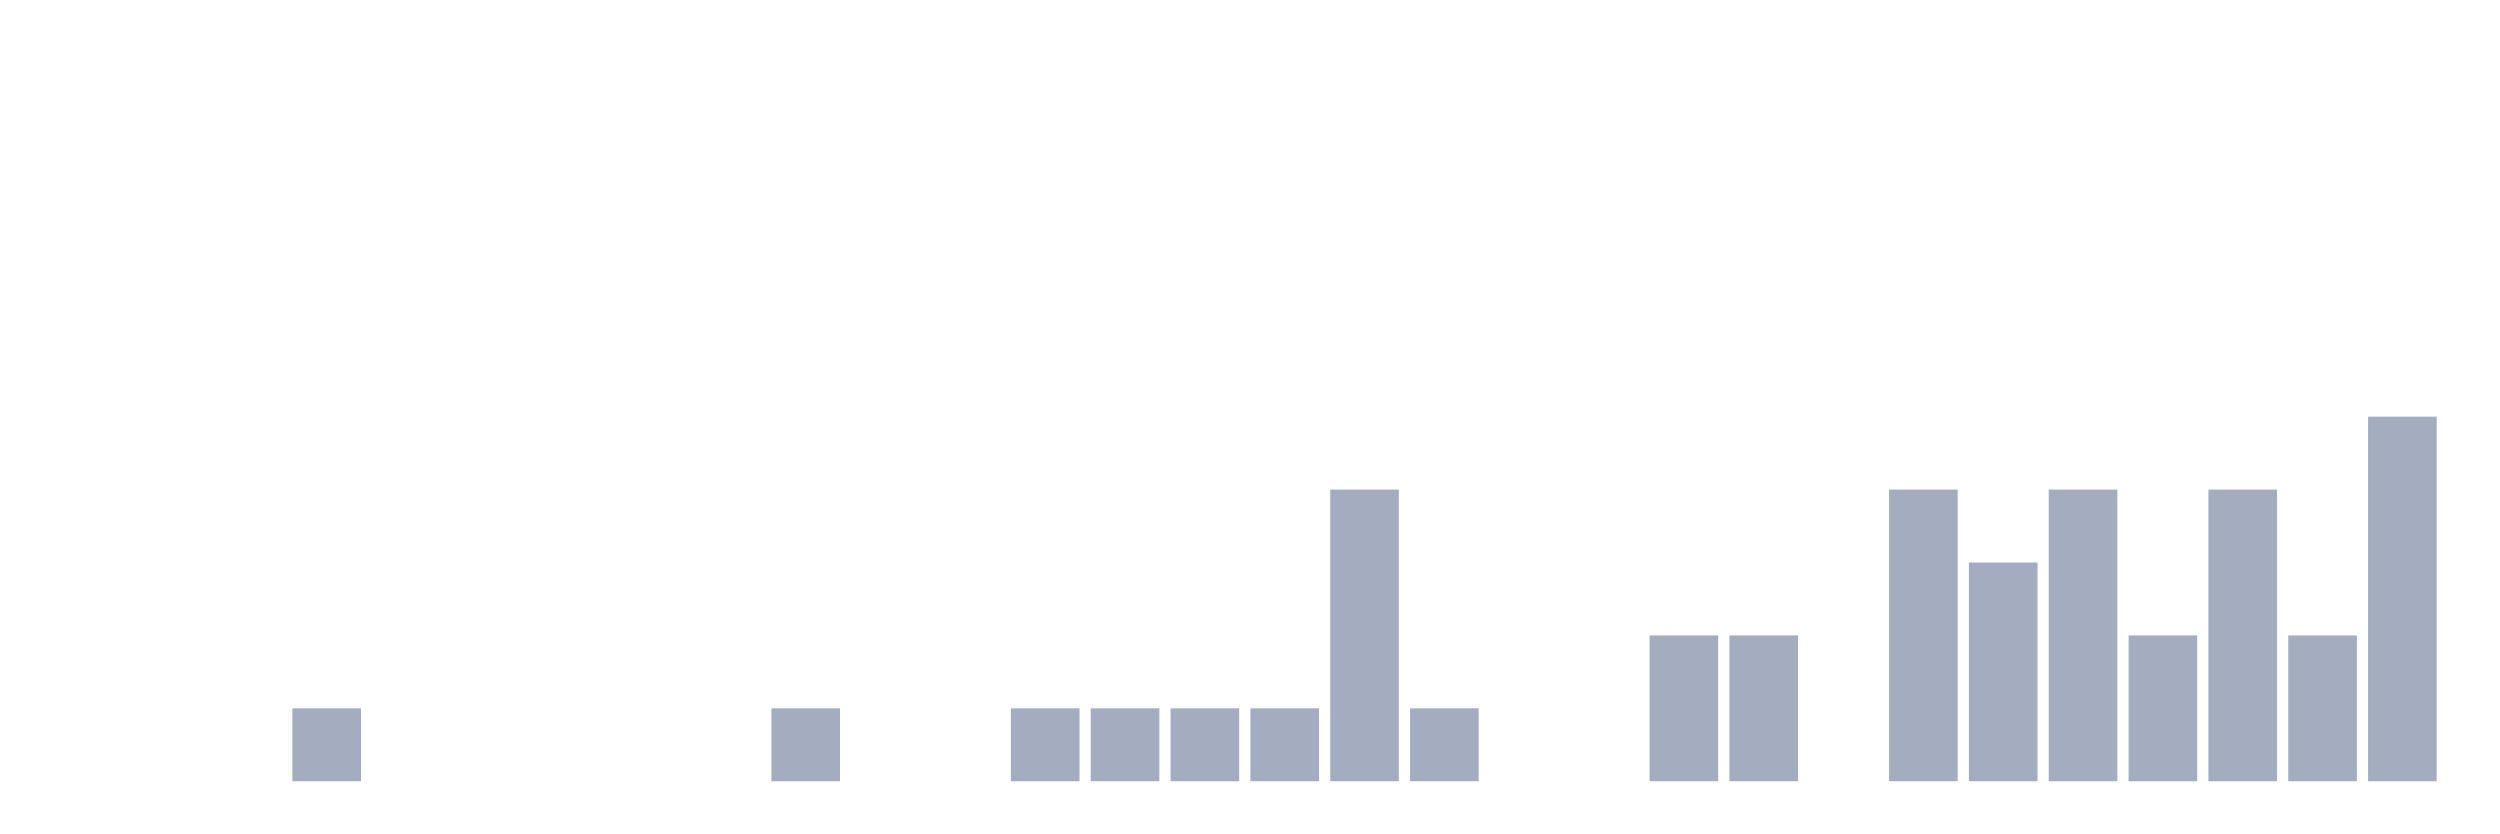
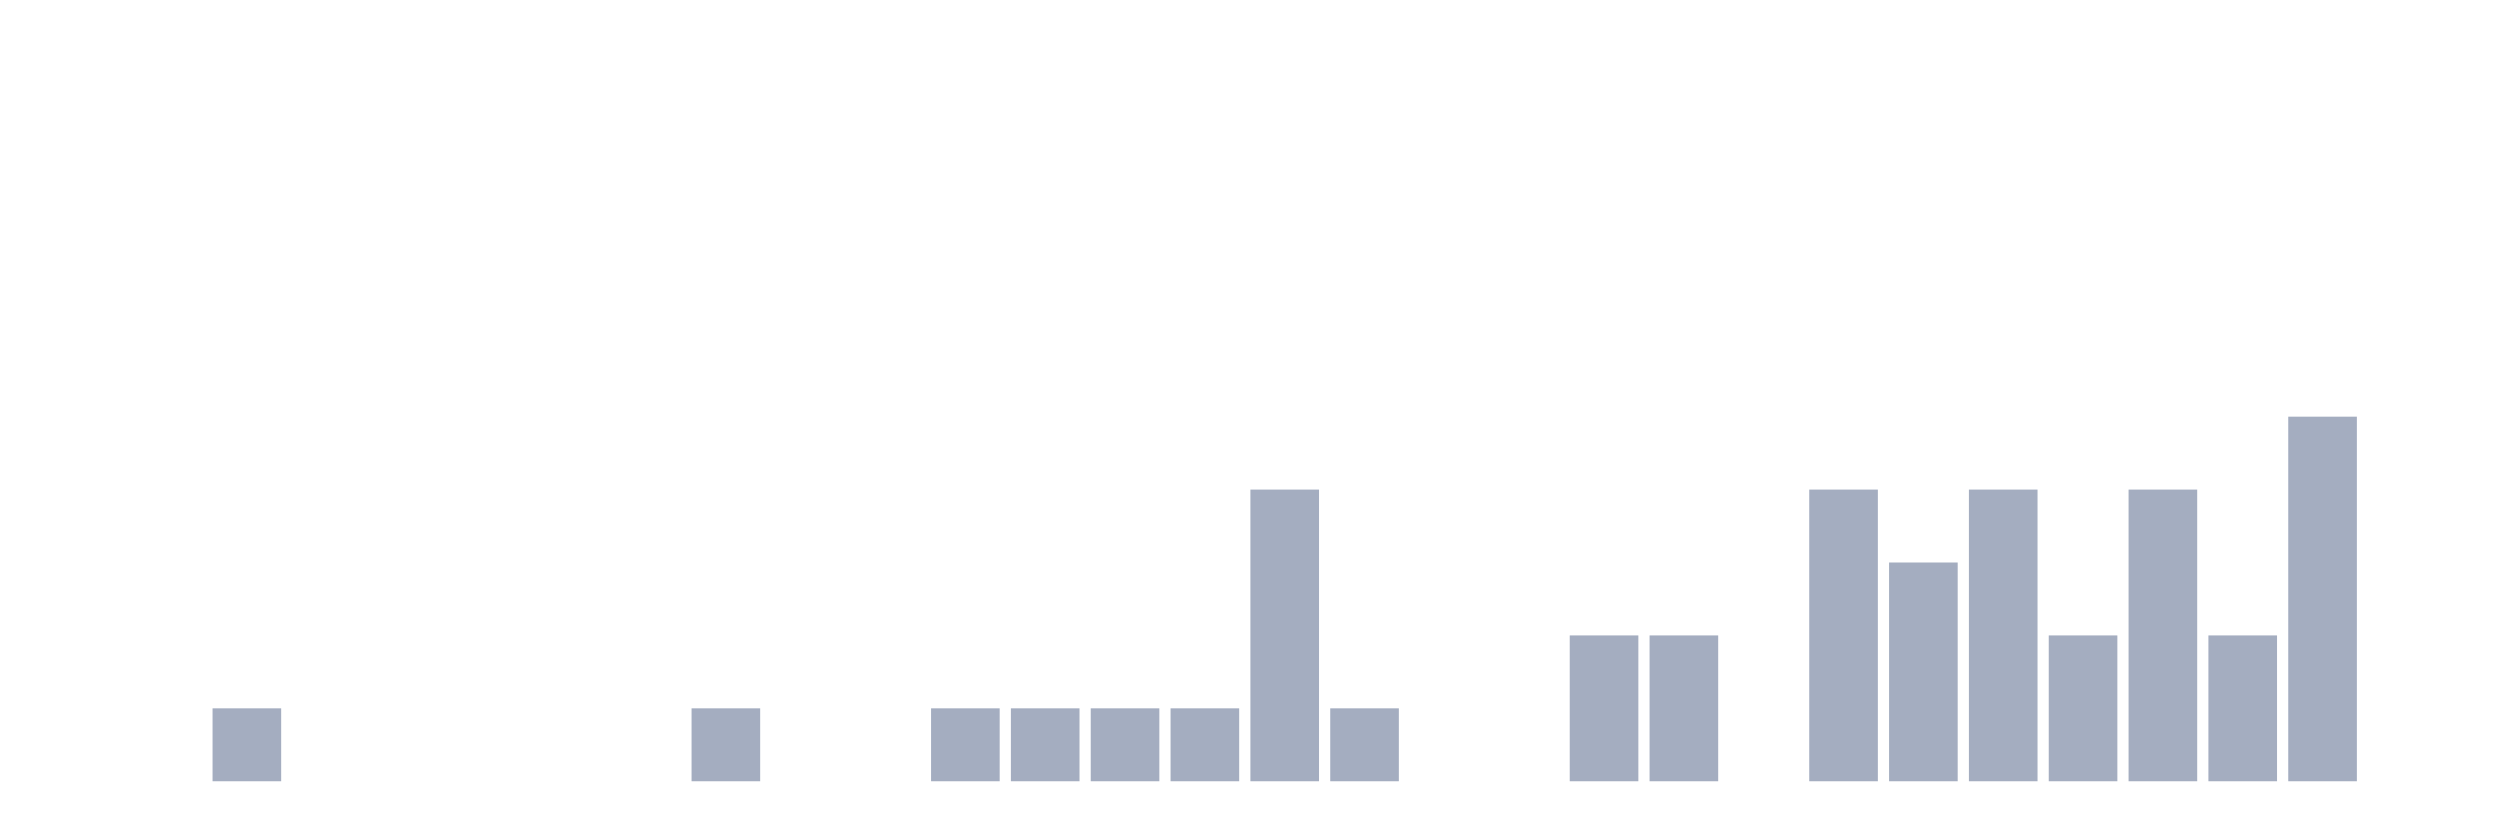
<svg xmlns="http://www.w3.org/2000/svg" viewBox="0 0 480 160">
  <g transform="translate(10,10)">
    <rect class="bar" x="0.153" width="13.175" y="140" height="0" fill="rgb(164,173,192)" />
    <rect class="bar" x="15.482" width="13.175" y="140" height="0" fill="rgb(164,173,192)" />
-     <rect class="bar" x="30.81" width="13.175" y="140" height="0" fill="rgb(164,173,192)" />
-     <rect class="bar" x="46.138" width="13.175" y="126" height="14" fill="rgb(164,173,192)" />
+     <rect class="bar" x="30.81" width="13.175" y="126" height="14" fill="rgb(164,173,192)" />
+     <rect class="bar" x="46.138" width="13.175" y="140" height="0" fill="rgb(164,173,192)" />
    <rect class="bar" x="61.466" width="13.175" y="140" height="0" fill="rgb(164,173,192)" />
    <rect class="bar" x="76.794" width="13.175" y="140" height="0" fill="rgb(164,173,192)" />
    <rect class="bar" x="92.123" width="13.175" y="140" height="0" fill="rgb(164,173,192)" />
    <rect class="bar" x="107.451" width="13.175" y="140" height="0" fill="rgb(164,173,192)" />
-     <rect class="bar" x="122.779" width="13.175" y="140" height="0" fill="rgb(164,173,192)" />
-     <rect class="bar" x="138.107" width="13.175" y="126" height="14" fill="rgb(164,173,192)" />
+     <rect class="bar" x="122.779" width="13.175" y="126" height="14" fill="rgb(164,173,192)" />
+     <rect class="bar" x="138.107" width="13.175" y="140" height="0" fill="rgb(164,173,192)" />
    <rect class="bar" x="153.436" width="13.175" y="140" height="0" fill="rgb(164,173,192)" />
-     <rect class="bar" x="168.764" width="13.175" y="140" height="0" fill="rgb(164,173,192)" />
+     <rect class="bar" x="168.764" width="13.175" y="126" height="14" fill="rgb(164,173,192)" />
    <rect class="bar" x="184.092" width="13.175" y="126" height="14" fill="rgb(164,173,192)" />
    <rect class="bar" x="199.42" width="13.175" y="126" height="14" fill="rgb(164,173,192)" />
    <rect class="bar" x="214.748" width="13.175" y="126" height="14" fill="rgb(164,173,192)" />
-     <rect class="bar" x="230.077" width="13.175" y="126" height="14" fill="rgb(164,173,192)" />
-     <rect class="bar" x="245.405" width="13.175" y="84" height="56" fill="rgb(164,173,192)" />
-     <rect class="bar" x="260.733" width="13.175" y="126" height="14" fill="rgb(164,173,192)" />
+     <rect class="bar" x="230.077" width="13.175" y="84" height="56" fill="rgb(164,173,192)" />
+     <rect class="bar" x="245.405" width="13.175" y="126" height="14" fill="rgb(164,173,192)" />
+     <rect class="bar" x="260.733" width="13.175" y="140" height="0" fill="rgb(164,173,192)" />
    <rect class="bar" x="276.061" width="13.175" y="140" height="0" fill="rgb(164,173,192)" />
-     <rect class="bar" x="291.39" width="13.175" y="140" height="0" fill="rgb(164,173,192)" />
+     <rect class="bar" x="291.39" width="13.175" y="112" height="28" fill="rgb(164,173,192)" />
    <rect class="bar" x="306.718" width="13.175" y="112" height="28" fill="rgb(164,173,192)" />
-     <rect class="bar" x="322.046" width="13.175" y="112" height="28" fill="rgb(164,173,192)" />
-     <rect class="bar" x="337.374" width="13.175" y="140" height="0" fill="rgb(164,173,192)" />
-     <rect class="bar" x="352.702" width="13.175" y="84" height="56" fill="rgb(164,173,192)" />
-     <rect class="bar" x="368.031" width="13.175" y="98" height="42" fill="rgb(164,173,192)" />
-     <rect class="bar" x="383.359" width="13.175" y="84" height="56" fill="rgb(164,173,192)" />
-     <rect class="bar" x="398.687" width="13.175" y="112" height="28" fill="rgb(164,173,192)" />
-     <rect class="bar" x="414.015" width="13.175" y="84" height="56" fill="rgb(164,173,192)" />
-     <rect class="bar" x="429.344" width="13.175" y="112" height="28" fill="rgb(164,173,192)" />
-     <rect class="bar" x="444.672" width="13.175" y="70" height="70" fill="rgb(164,173,192)" />
+     <rect class="bar" x="322.046" width="13.175" y="140" height="0" fill="rgb(164,173,192)" />
+     <rect class="bar" x="337.374" width="13.175" y="84" height="56" fill="rgb(164,173,192)" />
+     <rect class="bar" x="352.702" width="13.175" y="98" height="42" fill="rgb(164,173,192)" />
+     <rect class="bar" x="368.031" width="13.175" y="84" height="56" fill="rgb(164,173,192)" />
+     <rect class="bar" x="383.359" width="13.175" y="112" height="28" fill="rgb(164,173,192)" />
+     <rect class="bar" x="398.687" width="13.175" y="84" height="56" fill="rgb(164,173,192)" />
+     <rect class="bar" x="414.015" width="13.175" y="112" height="28" fill="rgb(164,173,192)" />
+     <rect class="bar" x="429.344" width="13.175" y="70" height="70" fill="rgb(164,173,192)" />
+     <rect class="bar" x="444.672" width="13.175" y="140" height="0" fill="rgb(164,173,192)" />
  </g>
</svg>
